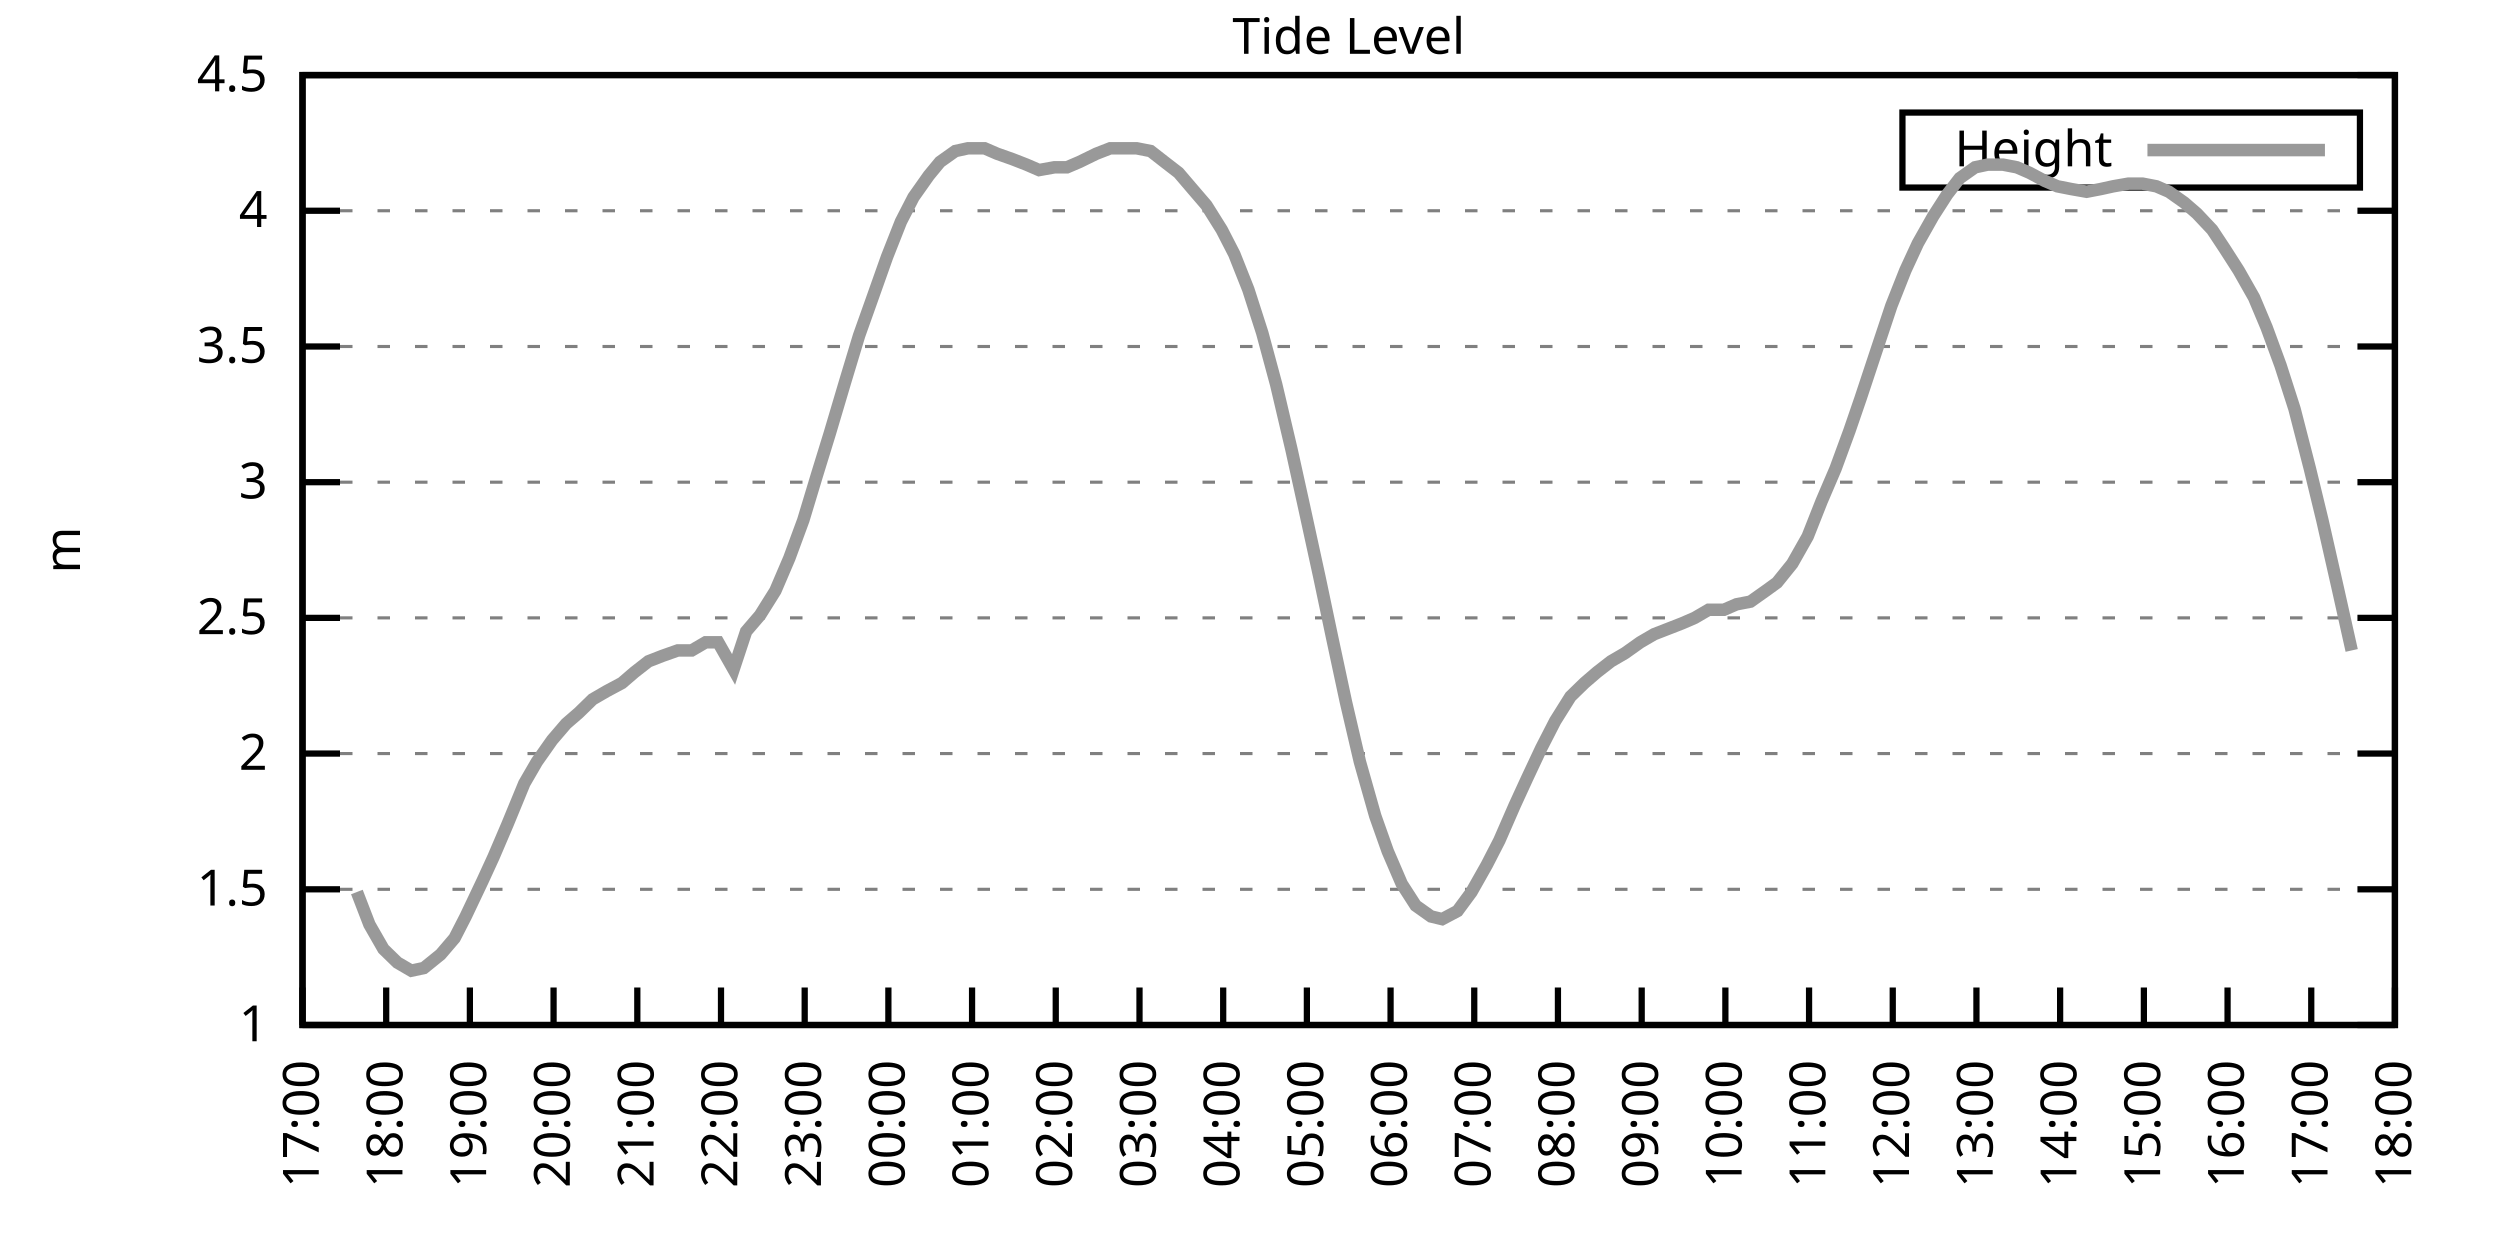
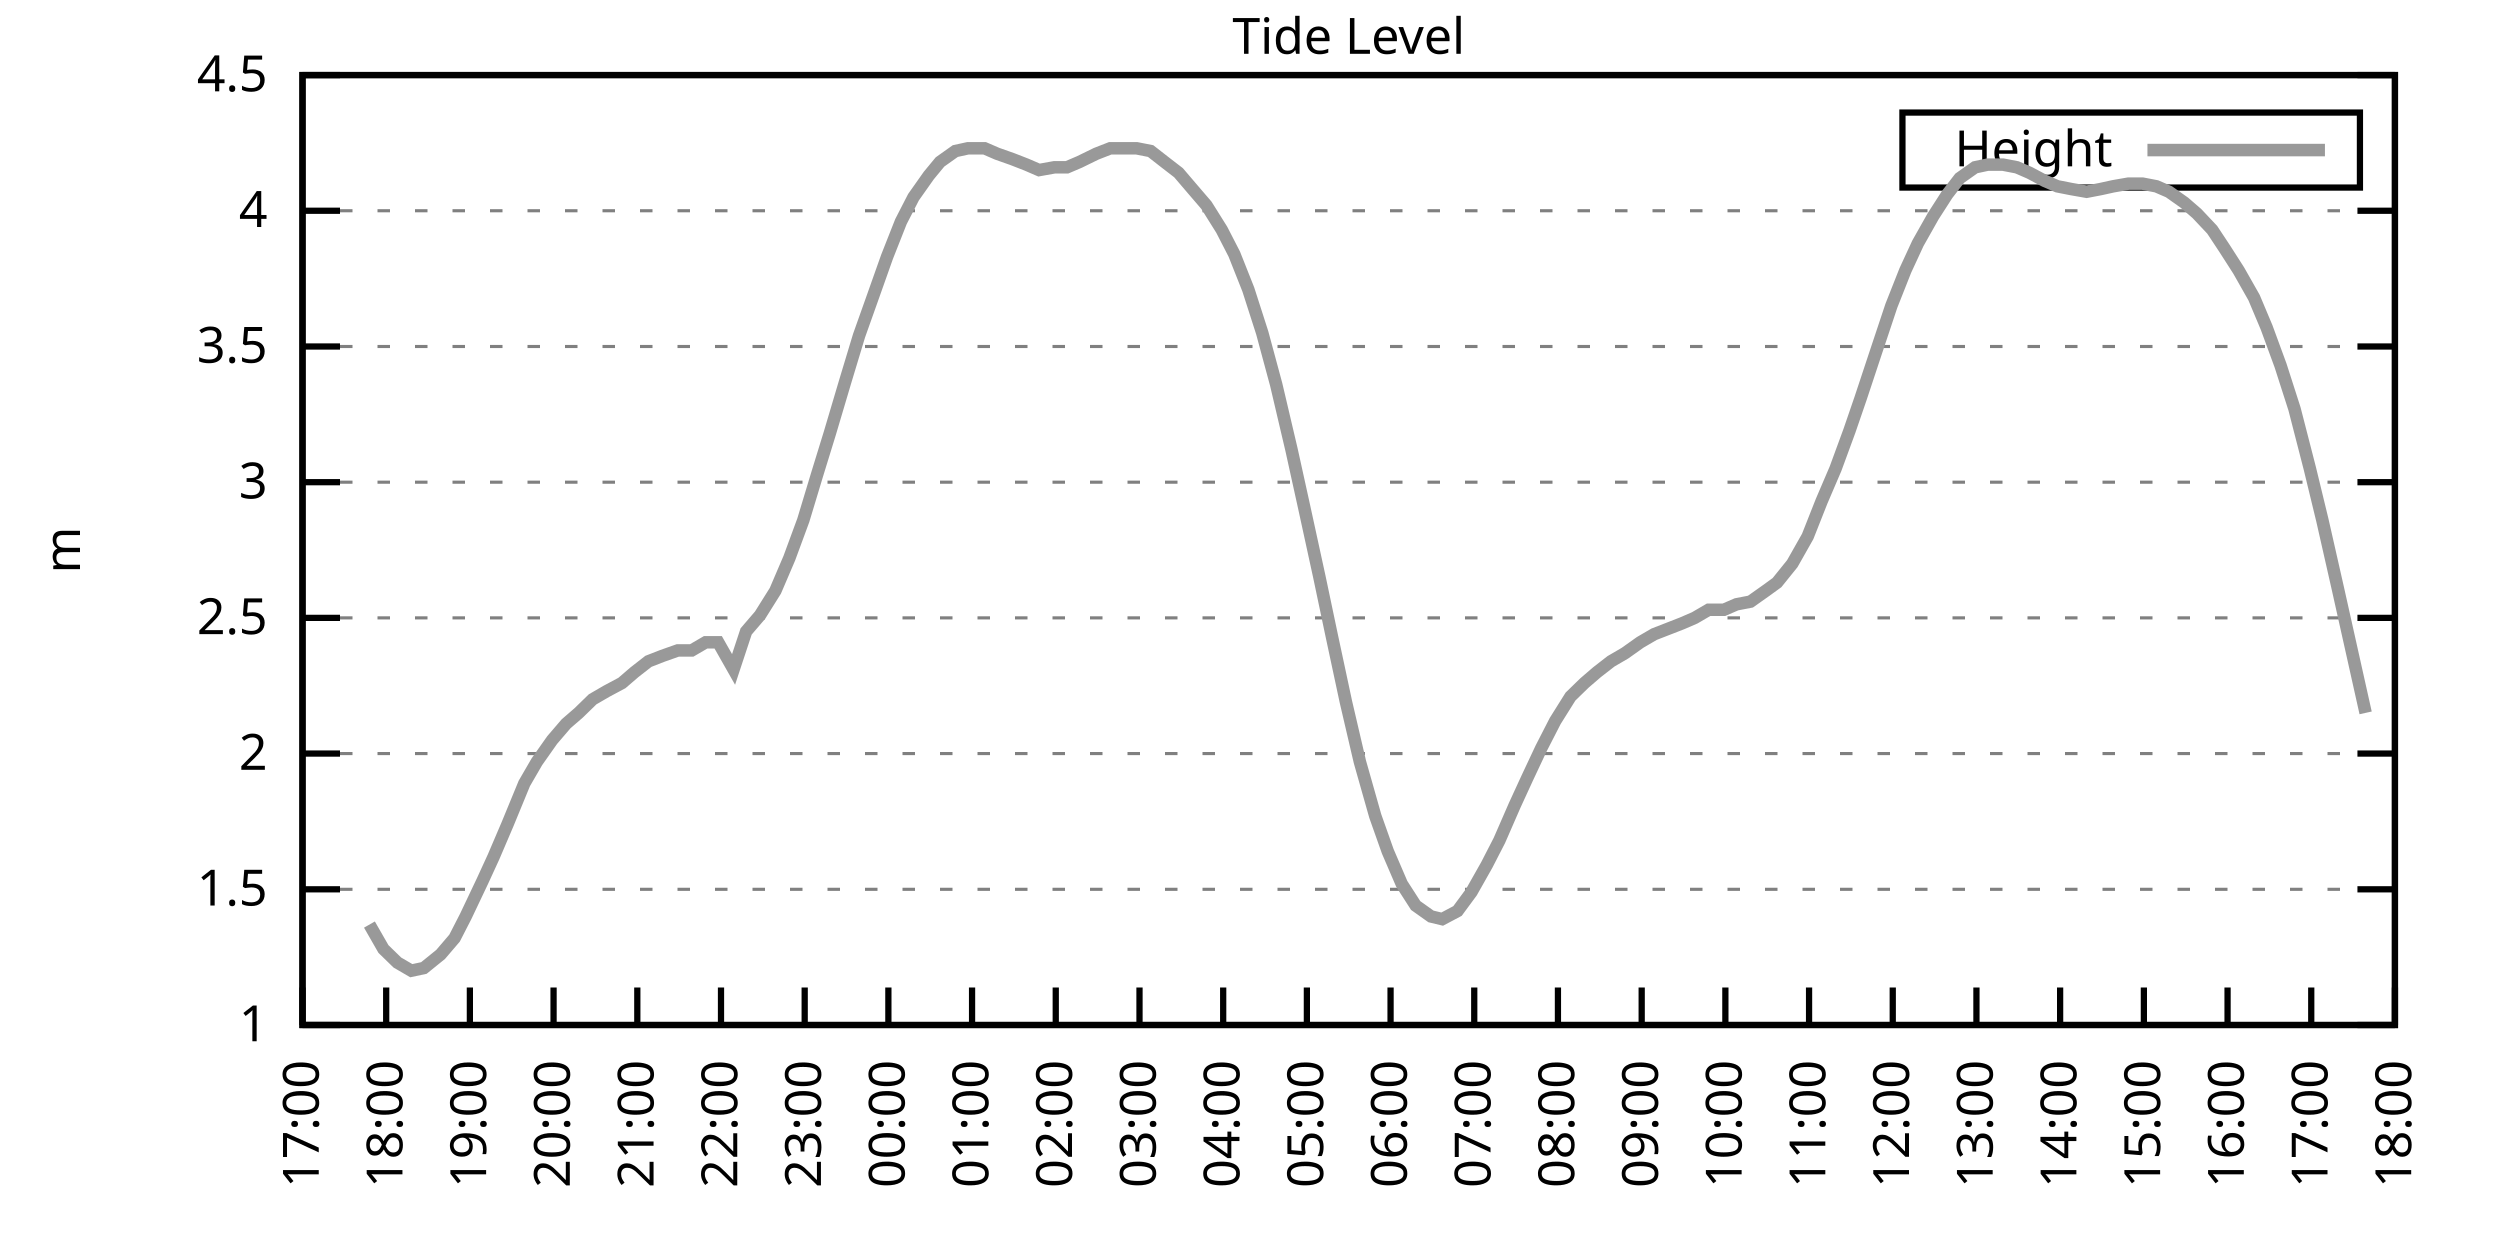
<svg xmlns="http://www.w3.org/2000/svg" xmlns:xlink="http://www.w3.org/1999/xlink" width="400" height="200" viewBox="0 0 400 200">
  <g id="gnuplot_canvas">
    <rect x="0" y="0" width="400" height="200" fill="none" />
    <defs>
      <circle id="gpDot" r="0.5" stroke-width="0.5" stroke="currentColor" />
      <path id="gpPt0" stroke-width="0.333" stroke="currentColor" d="M-1,0 h2 M0,-1 v2" />
      <path id="gpPt1" stroke-width="0.333" stroke="currentColor" d="M-1,-1 L1,1 M1,-1 L-1,1" />
      <path id="gpPt2" stroke-width="0.333" stroke="currentColor" d="M-1,0 L1,0 M0,-1 L0,1 M-1,-1 L1,1 M-1,1 L1,-1" />
      <rect id="gpPt3" stroke-width="0.333" stroke="currentColor" x="-1" y="-1" width="2" height="2" />
      <rect id="gpPt4" stroke-width="0.333" stroke="currentColor" fill="currentColor" x="-1" y="-1" width="2" height="2" />
      <circle id="gpPt5" stroke-width="0.333" stroke="currentColor" cx="0" cy="0" r="1" />
      <use xlink:href="#gpPt5" id="gpPt6" fill="currentColor" stroke="none" />
      <path id="gpPt7" stroke-width="0.333" stroke="currentColor" d="M0,-1.33 L-1.33,0.67 L1.33,0.67 z" />
      <use xlink:href="#gpPt7" id="gpPt8" fill="currentColor" stroke="none" />
      <use xlink:href="#gpPt7" id="gpPt9" stroke="currentColor" transform="rotate(180)" />
      <use xlink:href="#gpPt9" id="gpPt10" fill="currentColor" stroke="none" />
      <use xlink:href="#gpPt3" id="gpPt11" stroke="currentColor" transform="rotate(45)" />
      <use xlink:href="#gpPt11" id="gpPt12" fill="currentColor" stroke="none" />
      <path id="gpPt13" stroke-width="0.333" stroke="currentColor" d="M0,1.330 L1.265,0.411 L0.782,-1.067 L-0.782,-1.076 L-1.265,0.411 z" />
      <use xlink:href="#gpPt13" id="gpPt14" fill="currentColor" stroke="none" />
      <filter id="textbox" filterUnits="objectBoundingBox" x="0" y="0" height="1" width="1">
        <feFlood flood-color="white" flood-opacity="1" result="bgnd" />
        <feComposite in="SourceGraphic" in2="bgnd" operator="atop" />
      </filter>
      <filter id="greybox" filterUnits="objectBoundingBox" x="0" y="0" height="1" width="1">
        <feFlood flood-color="lightgrey" flood-opacity="1" result="grey" />
        <feComposite in="SourceGraphic" in2="grey" operator="atop" />
      </filter>
    </defs>
    <g fill="none" color="white" stroke="currentColor" stroke-width="1.00" stroke-linecap="butt" stroke-linejoin="miter">
</g>
    <g fill="none" color="black" stroke="currentColor" stroke-width="1.00" stroke-linecap="butt" stroke-linejoin="miter">
      <g stroke="none" shape-rendering="crispEdges">
        <polygon fill="rgb(255, 255, 255)" points="48.40,164.00 383.18,164.00 383.18,12.02 48.40,12.02 " />
      </g>
    </g>
    <g fill="none" color="black" stroke="currentColor" stroke-width="1.00" stroke-linecap="butt" stroke-linejoin="miter">
</g>
    <g fill="none" color="black" stroke="black" stroke-width="0.50" stroke-linecap="butt" stroke-linejoin="miter">
</g>
    <g fill="none" color="gray" stroke="currentColor" stroke-width="0.50" stroke-linecap="butt" stroke-linejoin="miter">
      <path stroke="gray" stroke-dasharray="2,4" class="gridline" d="M48.40,164.00 L383.19,164.00  " />
    </g>
    <g fill="none" color="gray" stroke="gray" stroke-width="1.00" stroke-linecap="butt" stroke-linejoin="miter">
</g>
    <g fill="none" color="black" stroke="currentColor" stroke-width="1.00" stroke-linecap="butt" stroke-linejoin="miter">
      <path stroke="black" d="M48.40,164.00 L54.40,164.00 M383.19,164.00 L377.19,164.00  " />
      <g transform="translate(42.80,166.60)" stroke="none" fill="black" font-family="Sans" font-size="8.00" text-anchor="end">
        <text>
          <tspan font-family="Sans"> 1</tspan>
        </text>
      </g>
    </g>
    <g fill="none" color="black" stroke="currentColor" stroke-width="1.00" stroke-linecap="butt" stroke-linejoin="miter">
</g>
    <g fill="none" color="black" stroke="black" stroke-width="0.50" stroke-linecap="butt" stroke-linejoin="miter">
</g>
    <g fill="none" color="gray" stroke="currentColor" stroke-width="0.50" stroke-linecap="butt" stroke-linejoin="miter">
      <path stroke="gray" stroke-dasharray="2,4" class="gridline" d="M48.40,142.29 L383.19,142.29  " />
    </g>
    <g fill="none" color="gray" stroke="gray" stroke-width="1.00" stroke-linecap="butt" stroke-linejoin="miter">
</g>
    <g fill="none" color="black" stroke="currentColor" stroke-width="1.00" stroke-linecap="butt" stroke-linejoin="miter">
      <path stroke="black" d="M48.40,142.29 L54.40,142.29 M383.19,142.29 L377.19,142.29  " />
      <g transform="translate(42.80,144.89)" stroke="none" fill="black" font-family="Sans" font-size="8.00" text-anchor="end">
        <text>
          <tspan font-family="Sans"> 1.5</tspan>
        </text>
      </g>
    </g>
    <g fill="none" color="black" stroke="currentColor" stroke-width="1.00" stroke-linecap="butt" stroke-linejoin="miter">
</g>
    <g fill="none" color="black" stroke="black" stroke-width="0.50" stroke-linecap="butt" stroke-linejoin="miter">
</g>
    <g fill="none" color="gray" stroke="currentColor" stroke-width="0.50" stroke-linecap="butt" stroke-linejoin="miter">
      <path stroke="gray" stroke-dasharray="2,4" class="gridline" d="M48.40,120.57 L383.19,120.57  " />
    </g>
    <g fill="none" color="gray" stroke="gray" stroke-width="1.00" stroke-linecap="butt" stroke-linejoin="miter">
</g>
    <g fill="none" color="black" stroke="currentColor" stroke-width="1.00" stroke-linecap="butt" stroke-linejoin="miter">
      <path stroke="black" d="M48.40,120.57 L54.40,120.57 M383.19,120.57 L377.19,120.57  " />
      <g transform="translate(42.80,123.17)" stroke="none" fill="black" font-family="Sans" font-size="8.00" text-anchor="end">
        <text>
          <tspan font-family="Sans"> 2</tspan>
        </text>
      </g>
    </g>
    <g fill="none" color="black" stroke="currentColor" stroke-width="1.00" stroke-linecap="butt" stroke-linejoin="miter">
</g>
    <g fill="none" color="black" stroke="black" stroke-width="0.50" stroke-linecap="butt" stroke-linejoin="miter">
</g>
    <g fill="none" color="gray" stroke="currentColor" stroke-width="0.50" stroke-linecap="butt" stroke-linejoin="miter">
      <path stroke="gray" stroke-dasharray="2,4" class="gridline" d="M48.40,98.86 L383.19,98.86  " />
    </g>
    <g fill="none" color="gray" stroke="gray" stroke-width="1.00" stroke-linecap="butt" stroke-linejoin="miter">
</g>
    <g fill="none" color="black" stroke="currentColor" stroke-width="1.00" stroke-linecap="butt" stroke-linejoin="miter">
      <path stroke="black" d="M48.40,98.86 L54.40,98.86 M383.19,98.86 L377.19,98.86  " />
      <g transform="translate(42.80,101.46)" stroke="none" fill="black" font-family="Sans" font-size="8.00" text-anchor="end">
        <text>
          <tspan font-family="Sans"> 2.5</tspan>
        </text>
      </g>
    </g>
    <g fill="none" color="black" stroke="currentColor" stroke-width="1.00" stroke-linecap="butt" stroke-linejoin="miter">
</g>
    <g fill="none" color="black" stroke="black" stroke-width="0.50" stroke-linecap="butt" stroke-linejoin="miter">
</g>
    <g fill="none" color="gray" stroke="currentColor" stroke-width="0.50" stroke-linecap="butt" stroke-linejoin="miter">
      <path stroke="gray" stroke-dasharray="2,4" class="gridline" d="M48.40,77.15 L383.19,77.15  " />
    </g>
    <g fill="none" color="gray" stroke="gray" stroke-width="1.00" stroke-linecap="butt" stroke-linejoin="miter">
</g>
    <g fill="none" color="black" stroke="currentColor" stroke-width="1.00" stroke-linecap="butt" stroke-linejoin="miter">
      <path stroke="black" d="M48.40,77.15 L54.40,77.15 M383.19,77.15 L377.19,77.15  " />
      <g transform="translate(42.80,79.75)" stroke="none" fill="black" font-family="Sans" font-size="8.00" text-anchor="end">
        <text>
          <tspan font-family="Sans"> 3</tspan>
        </text>
      </g>
    </g>
    <g fill="none" color="black" stroke="currentColor" stroke-width="1.00" stroke-linecap="butt" stroke-linejoin="miter">
</g>
    <g fill="none" color="black" stroke="black" stroke-width="0.50" stroke-linecap="butt" stroke-linejoin="miter">
</g>
    <g fill="none" color="gray" stroke="currentColor" stroke-width="0.50" stroke-linecap="butt" stroke-linejoin="miter">
      <path stroke="gray" stroke-dasharray="2,4" class="gridline" d="M48.40,55.44 L383.19,55.44  " />
    </g>
    <g fill="none" color="gray" stroke="gray" stroke-width="1.00" stroke-linecap="butt" stroke-linejoin="miter">
</g>
    <g fill="none" color="black" stroke="currentColor" stroke-width="1.00" stroke-linecap="butt" stroke-linejoin="miter">
      <path stroke="black" d="M48.40,55.44 L54.40,55.44 M383.19,55.44 L377.19,55.44  " />
      <g transform="translate(42.80,58.04)" stroke="none" fill="black" font-family="Sans" font-size="8.00" text-anchor="end">
        <text>
          <tspan font-family="Sans"> 3.5</tspan>
        </text>
      </g>
    </g>
    <g fill="none" color="black" stroke="currentColor" stroke-width="1.00" stroke-linecap="butt" stroke-linejoin="miter">
</g>
    <g fill="none" color="black" stroke="black" stroke-width="0.50" stroke-linecap="butt" stroke-linejoin="miter">
</g>
    <g fill="none" color="gray" stroke="currentColor" stroke-width="0.50" stroke-linecap="butt" stroke-linejoin="miter">
      <path stroke="gray" stroke-dasharray="2,4" class="gridline" d="M48.40,33.72 L383.19,33.72  " />
    </g>
    <g fill="none" color="gray" stroke="gray" stroke-width="1.00" stroke-linecap="butt" stroke-linejoin="miter">
</g>
    <g fill="none" color="black" stroke="currentColor" stroke-width="1.00" stroke-linecap="butt" stroke-linejoin="miter">
      <path stroke="black" d="M48.40,33.72 L54.40,33.72 M383.19,33.72 L377.19,33.72  " />
      <g transform="translate(42.80,36.32)" stroke="none" fill="black" font-family="Sans" font-size="8.00" text-anchor="end">
        <text>
          <tspan font-family="Sans"> 4</tspan>
        </text>
      </g>
    </g>
    <g fill="none" color="black" stroke="currentColor" stroke-width="1.00" stroke-linecap="butt" stroke-linejoin="miter">
</g>
    <g fill="none" color="black" stroke="black" stroke-width="0.50" stroke-linecap="butt" stroke-linejoin="miter">
</g>
    <g fill="none" color="gray" stroke="currentColor" stroke-width="0.50" stroke-linecap="butt" stroke-linejoin="miter">
      <path stroke="gray" stroke-dasharray="2,4" class="gridline" d="M48.40,12.01 L383.19,12.01  " />
    </g>
    <g fill="none" color="gray" stroke="gray" stroke-width="1.00" stroke-linecap="butt" stroke-linejoin="miter">
</g>
    <g fill="none" color="black" stroke="currentColor" stroke-width="1.00" stroke-linecap="butt" stroke-linejoin="miter">
      <path stroke="black" d="M48.40,12.01 L54.40,12.01 M383.19,12.01 L377.19,12.01  " />
      <g transform="translate(42.80,14.61)" stroke="none" fill="black" font-family="Sans" font-size="8.00" text-anchor="end">
        <text>
          <tspan font-family="Sans"> 4.5</tspan>
        </text>
      </g>
    </g>
    <g fill="none" color="black" stroke="currentColor" stroke-width="1.00" stroke-linecap="butt" stroke-linejoin="miter">
      <path stroke="black" d="M48.40,164.00 L48.40,158.00  " />
      <g transform="translate(51.00,169.60) rotate(270.00)" stroke="none" fill="black" font-family="Sans" font-size="8.00" text-anchor="end">
        <text>
          <tspan font-family="Sans">17:00</tspan>
        </text>
      </g>
    </g>
    <g fill="none" color="black" stroke="currentColor" stroke-width="1.00" stroke-linecap="butt" stroke-linejoin="miter">
      <path stroke="black" d="M61.79,164.00 L61.79,158.00  " />
      <g transform="translate(64.39,169.60) rotate(270.00)" stroke="none" fill="black" font-family="Sans" font-size="8.00" text-anchor="end">
        <text>
          <tspan font-family="Sans">18:00</tspan>
        </text>
      </g>
    </g>
    <g fill="none" color="black" stroke="currentColor" stroke-width="1.00" stroke-linecap="butt" stroke-linejoin="miter">
      <path stroke="black" d="M75.18,164.00 L75.18,158.00  " />
      <g transform="translate(77.78,169.60) rotate(270.00)" stroke="none" fill="black" font-family="Sans" font-size="8.00" text-anchor="end">
        <text>
          <tspan font-family="Sans">19:00</tspan>
        </text>
      </g>
    </g>
    <g fill="none" color="black" stroke="currentColor" stroke-width="1.00" stroke-linecap="butt" stroke-linejoin="miter">
      <path stroke="black" d="M88.57,164.00 L88.57,158.00  " />
      <g transform="translate(91.17,169.60) rotate(270.00)" stroke="none" fill="black" font-family="Sans" font-size="8.00" text-anchor="end">
        <text>
          <tspan font-family="Sans">20:00</tspan>
        </text>
      </g>
    </g>
    <g fill="none" color="black" stroke="currentColor" stroke-width="1.00" stroke-linecap="butt" stroke-linejoin="miter">
      <path stroke="black" d="M101.97,164.00 L101.97,158.00  " />
      <g transform="translate(104.57,169.60) rotate(270.00)" stroke="none" fill="black" font-family="Sans" font-size="8.00" text-anchor="end">
        <text>
          <tspan font-family="Sans">21:00</tspan>
        </text>
      </g>
    </g>
    <g fill="none" color="black" stroke="currentColor" stroke-width="1.00" stroke-linecap="butt" stroke-linejoin="miter">
      <path stroke="black" d="M115.36,164.00 L115.36,158.00  " />
      <g transform="translate(117.96,169.60) rotate(270.00)" stroke="none" fill="black" font-family="Sans" font-size="8.00" text-anchor="end">
        <text>
          <tspan font-family="Sans">22:00</tspan>
        </text>
      </g>
    </g>
    <g fill="none" color="black" stroke="currentColor" stroke-width="1.00" stroke-linecap="butt" stroke-linejoin="miter">
      <path stroke="black" d="M128.75,164.00 L128.75,158.00  " />
      <g transform="translate(131.35,169.60) rotate(270.00)" stroke="none" fill="black" font-family="Sans" font-size="8.00" text-anchor="end">
        <text>
          <tspan font-family="Sans">23:00</tspan>
        </text>
      </g>
    </g>
    <g fill="none" color="black" stroke="currentColor" stroke-width="1.00" stroke-linecap="butt" stroke-linejoin="miter">
      <path stroke="black" d="M142.14,164.00 L142.14,158.00  " />
      <g transform="translate(144.74,169.60) rotate(270.00)" stroke="none" fill="black" font-family="Sans" font-size="8.00" text-anchor="end">
        <text>
          <tspan font-family="Sans">00:00</tspan>
        </text>
      </g>
    </g>
    <g fill="none" color="black" stroke="currentColor" stroke-width="1.00" stroke-linecap="butt" stroke-linejoin="miter">
      <path stroke="black" d="M155.53,164.00 L155.53,158.00  " />
      <g transform="translate(158.13,169.60) rotate(270.00)" stroke="none" fill="black" font-family="Sans" font-size="8.00" text-anchor="end">
        <text>
          <tspan font-family="Sans">01:00</tspan>
        </text>
      </g>
    </g>
    <g fill="none" color="black" stroke="currentColor" stroke-width="1.00" stroke-linecap="butt" stroke-linejoin="miter">
      <path stroke="black" d="M168.92,164.00 L168.92,158.00  " />
      <g transform="translate(171.52,169.60) rotate(270.00)" stroke="none" fill="black" font-family="Sans" font-size="8.00" text-anchor="end">
        <text>
          <tspan font-family="Sans">02:00</tspan>
        </text>
      </g>
    </g>
    <g fill="none" color="black" stroke="currentColor" stroke-width="1.00" stroke-linecap="butt" stroke-linejoin="miter">
      <path stroke="black" d="M182.32,164.00 L182.32,158.00  " />
      <g transform="translate(184.92,169.60) rotate(270.00)" stroke="none" fill="black" font-family="Sans" font-size="8.00" text-anchor="end">
        <text>
          <tspan font-family="Sans">03:00</tspan>
        </text>
      </g>
    </g>
    <g fill="none" color="black" stroke="currentColor" stroke-width="1.00" stroke-linecap="butt" stroke-linejoin="miter">
      <path stroke="black" d="M195.71,164.00 L195.71,158.00  " />
      <g transform="translate(198.31,169.60) rotate(270.00)" stroke="none" fill="black" font-family="Sans" font-size="8.00" text-anchor="end">
        <text>
          <tspan font-family="Sans">04:00</tspan>
        </text>
      </g>
    </g>
    <g fill="none" color="black" stroke="currentColor" stroke-width="1.00" stroke-linecap="butt" stroke-linejoin="miter">
      <path stroke="black" d="M209.10,164.00 L209.10,158.00  " />
      <g transform="translate(211.70,169.60) rotate(270.00)" stroke="none" fill="black" font-family="Sans" font-size="8.00" text-anchor="end">
        <text>
          <tspan font-family="Sans">05:00</tspan>
        </text>
      </g>
    </g>
    <g fill="none" color="black" stroke="currentColor" stroke-width="1.00" stroke-linecap="butt" stroke-linejoin="miter">
      <path stroke="black" d="M222.49,164.00 L222.49,158.00  " />
      <g transform="translate(225.09,169.60) rotate(270.00)" stroke="none" fill="black" font-family="Sans" font-size="8.00" text-anchor="end">
        <text>
          <tspan font-family="Sans">06:00</tspan>
        </text>
      </g>
    </g>
    <g fill="none" color="black" stroke="currentColor" stroke-width="1.00" stroke-linecap="butt" stroke-linejoin="miter">
      <path stroke="black" d="M235.88,164.00 L235.88,158.00  " />
      <g transform="translate(238.48,169.60) rotate(270.00)" stroke="none" fill="black" font-family="Sans" font-size="8.00" text-anchor="end">
        <text>
          <tspan font-family="Sans">07:00</tspan>
        </text>
      </g>
    </g>
    <g fill="none" color="black" stroke="currentColor" stroke-width="1.00" stroke-linecap="butt" stroke-linejoin="miter">
      <path stroke="black" d="M249.27,164.00 L249.27,158.00  " />
      <g transform="translate(251.87,169.60) rotate(270.00)" stroke="none" fill="black" font-family="Sans" font-size="8.00" text-anchor="end">
        <text>
          <tspan font-family="Sans">08:00</tspan>
        </text>
      </g>
    </g>
    <g fill="none" color="black" stroke="currentColor" stroke-width="1.00" stroke-linecap="butt" stroke-linejoin="miter">
      <path stroke="black" d="M262.67,164.00 L262.67,158.00  " />
      <g transform="translate(265.27,169.60) rotate(270.00)" stroke="none" fill="black" font-family="Sans" font-size="8.00" text-anchor="end">
        <text>
          <tspan font-family="Sans">09:00</tspan>
        </text>
      </g>
    </g>
    <g fill="none" color="black" stroke="currentColor" stroke-width="1.00" stroke-linecap="butt" stroke-linejoin="miter">
      <path stroke="black" d="M276.06,164.00 L276.06,158.00  " />
      <g transform="translate(278.66,169.60) rotate(270.00)" stroke="none" fill="black" font-family="Sans" font-size="8.00" text-anchor="end">
        <text>
          <tspan font-family="Sans">10:00</tspan>
        </text>
      </g>
    </g>
    <g fill="none" color="black" stroke="currentColor" stroke-width="1.00" stroke-linecap="butt" stroke-linejoin="miter">
      <path stroke="black" d="M289.45,164.00 L289.45,158.00  " />
      <g transform="translate(292.05,169.60) rotate(270.00)" stroke="none" fill="black" font-family="Sans" font-size="8.00" text-anchor="end">
        <text>
          <tspan font-family="Sans">11:00</tspan>
        </text>
      </g>
    </g>
    <g fill="none" color="black" stroke="currentColor" stroke-width="1.00" stroke-linecap="butt" stroke-linejoin="miter">
      <path stroke="black" d="M302.84,164.00 L302.84,158.00  " />
      <g transform="translate(305.44,169.60) rotate(270.00)" stroke="none" fill="black" font-family="Sans" font-size="8.00" text-anchor="end">
        <text>
          <tspan font-family="Sans">12:00</tspan>
        </text>
      </g>
    </g>
    <g fill="none" color="black" stroke="currentColor" stroke-width="1.00" stroke-linecap="butt" stroke-linejoin="miter">
      <path stroke="black" d="M316.23,164.00 L316.23,158.00  " />
      <g transform="translate(318.83,169.60) rotate(270.00)" stroke="none" fill="black" font-family="Sans" font-size="8.00" text-anchor="end">
        <text>
          <tspan font-family="Sans">13:00</tspan>
        </text>
      </g>
    </g>
    <g fill="none" color="black" stroke="currentColor" stroke-width="1.00" stroke-linecap="butt" stroke-linejoin="miter">
      <path stroke="black" d="M329.62,164.00 L329.62,158.00  " />
      <g transform="translate(332.22,169.60) rotate(270.00)" stroke="none" fill="black" font-family="Sans" font-size="8.00" text-anchor="end">
        <text>
          <tspan font-family="Sans">14:00</tspan>
        </text>
      </g>
    </g>
    <g fill="none" color="black" stroke="currentColor" stroke-width="1.00" stroke-linecap="butt" stroke-linejoin="miter">
      <path stroke="black" d="M343.02,164.00 L343.02,158.00  " />
      <g transform="translate(345.62,169.60) rotate(270.00)" stroke="none" fill="black" font-family="Sans" font-size="8.00" text-anchor="end">
        <text>
          <tspan font-family="Sans">15:00</tspan>
        </text>
      </g>
    </g>
    <g fill="none" color="black" stroke="currentColor" stroke-width="1.00" stroke-linecap="butt" stroke-linejoin="miter">
      <path stroke="black" d="M356.41,164.00 L356.41,158.00  " />
      <g transform="translate(359.01,169.60) rotate(270.00)" stroke="none" fill="black" font-family="Sans" font-size="8.00" text-anchor="end">
        <text>
          <tspan font-family="Sans">16:00</tspan>
        </text>
      </g>
    </g>
    <g fill="none" color="black" stroke="currentColor" stroke-width="1.00" stroke-linecap="butt" stroke-linejoin="miter">
      <path stroke="black" d="M369.80,164.00 L369.80,158.00  " />
      <g transform="translate(372.40,169.60) rotate(270.00)" stroke="none" fill="black" font-family="Sans" font-size="8.00" text-anchor="end">
        <text>
          <tspan font-family="Sans">17:00</tspan>
        </text>
      </g>
    </g>
    <g fill="none" color="black" stroke="currentColor" stroke-width="1.00" stroke-linecap="butt" stroke-linejoin="miter">
      <path stroke="black" d="M383.19,164.00 L383.19,158.00  " />
      <g transform="translate(385.79,169.60) rotate(270.00)" stroke="none" fill="black" font-family="Sans" font-size="8.00" text-anchor="end">
        <text>
          <tspan font-family="Sans">18:00</tspan>
        </text>
      </g>
    </g>
    <g fill="none" color="black" stroke="currentColor" stroke-width="1.00" stroke-linecap="butt" stroke-linejoin="miter">
</g>
    <g fill="none" color="black" stroke="currentColor" stroke-width="1.00" stroke-linecap="butt" stroke-linejoin="miter">
      <path stroke="black" d="M48.40,12.01 L48.40,164.00 L383.19,164.00 L383.19,12.01 L48.40,12.01 Z  " />
    </g>
    <g fill="none" color="black" stroke="currentColor" stroke-width="1.00" stroke-linecap="butt" stroke-linejoin="miter">
</g>
    <g fill="none" color="black" stroke="currentColor" stroke-width="1.00" stroke-linecap="butt" stroke-linejoin="miter">
      <path stroke="black" d="M304.39,30.01 L304.39,18.01 L377.59,18.01 L377.59,30.01 L304.39,30.01 Z  " />
    </g>
    <g id="Tide_level_plot_1">
      <g fill="none" color="white" stroke="black" stroke-width="2.00" stroke-linecap="butt" stroke-linejoin="miter">
</g>
      <g fill="none" color="black" stroke="currentColor" stroke-width="2.00" stroke-linecap="butt" stroke-linejoin="miter">
        <g transform="translate(337.99,26.61)" stroke="none" fill="black" font-family="Sans" font-size="8.00" text-anchor="end">
          <text>
            <tspan font-family="Sans">Height</tspan>
          </text>
        </g>
      </g>
      <g fill="none" color="black" stroke="currentColor" stroke-width="2.00" stroke-linecap="butt" stroke-linejoin="miter">
-         <path stroke="rgb(153, 153, 153)" d="M343.59,24.01 L371.99,24.01 M57.10,142.72 L59.11,147.93 L61.35,151.84 L63.58,154.01 L65.81,155.31 L67.82,154.88   L70.50,152.71 L72.73,150.10 L74.51,146.63 L77.19,140.98 L78.98,137.08 L81.21,131.86 L83.89,125.35 L85.90,121.88   L88.35,118.40 L90.58,115.80 L92.59,114.06 L94.82,111.89 L97.06,110.59 L99.51,109.28 L101.52,107.55 L103.75,105.81   L105.98,104.94 L108.44,104.07 L110.67,104.07 L112.90,102.77 L114.91,102.77 L117.37,107.11 L119.38,101.03 L121.61,98.43   L124.06,94.52 L126.29,89.31 L128.53,83.23 L130.76,75.85 L132.77,69.33 L135.22,61.08 L137.45,53.70 L139.46,48.05   L141.92,41.11 L144.15,35.46 L146.16,31.55 L148.61,28.08 L150.40,25.91 L152.85,24.17 L154.86,23.73 L157.54,23.73   L159.55,24.60 L162.01,25.47 L164.24,26.34 L166.25,27.21 L168.70,26.77 L170.71,26.77 L172.72,25.91 L175.40,24.60   L177.63,23.73 L179.64,23.73 L181.87,23.73 L184.10,24.17 L186.33,25.91 L188.57,27.64 L190.80,30.25 L193.03,32.85   L195.48,36.76 L197.49,40.67 L199.73,46.32 L201.96,53.26 L204.19,61.52 L206.64,71.94 L208.65,81.06 L211.11,92.35   L213.12,101.90 L215.35,112.32 L217.58,121.88 L220.04,130.56 L222.04,136.21 L224.28,141.42 L226.51,144.89 L228.96,146.63   L230.75,147.06 L233.20,145.76 L235.44,142.72 L237.89,138.38 L239.90,134.47 L242.36,128.83 L244.36,124.48 L246.60,119.71   L248.83,115.36 L251.28,111.45 L253.51,109.28 L255.52,107.55 L257.76,105.81 L259.99,104.51 L262.44,102.77 L264.67,101.47   L266.91,100.60 L269.14,99.73 L271.15,98.86 L273.38,97.56 L275.83,97.56 L277.84,96.69 L280.07,96.26 L282.53,94.52   L284.32,93.22 L286.77,90.18 L289.23,85.83 L291.46,80.19 L293.69,74.98 L295.92,68.90 L297.71,63.69 L300.16,56.30   L302.62,48.92 L304.85,43.28 L306.86,38.93 L309.31,34.59 L311.54,31.12 L313.55,28.51 L316.01,26.77 L318.02,26.34   L320.47,26.34 L322.70,26.77 L324.71,27.64 L327.17,28.95 L329.18,29.81 L331.41,30.25 L333.86,30.68 L336.10,30.25   L338.10,29.81 L340.56,29.38 L342.79,29.38 L345.02,29.81 L347.03,30.68 L349.49,32.42 L351.50,34.16 L353.95,36.76   L355.96,39.80 L358.19,43.28 L360.65,47.62 L362.66,52.40 L364.89,58.48 L367.12,65.42 L369.58,74.98 L371.58,83.23   L374.04,94.08 L376.27,104.07  " />
+         <path stroke="rgb(153, 153, 153)" d="M343.59,24.01 L371.99,24.01 M59.11,147.93 L61.35,151.84 L63.58,154.01 L65.81,155.31 L67.82,154.88 L70.50,152.71   L72.73,150.10 L74.51,146.63 L77.19,140.98 L78.98,137.08 L81.21,131.86 L83.89,125.35 L85.90,121.88 L88.35,118.40   L90.58,115.80 L92.59,114.06 L94.82,111.89 L97.06,110.59 L99.51,109.28 L101.52,107.55 L103.75,105.81 L105.98,104.94   L108.44,104.07 L110.67,104.07 L112.90,102.77 L114.91,102.77 L117.37,107.11 L119.38,101.03 L121.61,98.43 L124.06,94.52   L126.29,89.31 L128.53,83.23 L130.76,75.85 L132.77,69.33 L135.22,61.08 L137.45,53.70 L139.46,48.05 L141.92,41.11   L144.15,35.46 L146.16,31.55 L148.61,28.08 L150.40,25.91 L152.85,24.17 L154.86,23.73 L157.54,23.73 L159.55,24.60   L162.01,25.47 L164.24,26.34 L166.25,27.21 L168.70,26.77 L170.71,26.77 L172.72,25.91 L175.40,24.60 L177.63,23.73   L179.64,23.73 L181.87,23.73 L184.10,24.17 L186.33,25.91 L188.57,27.64 L190.80,30.25 L193.03,32.85 L195.48,36.76   L197.49,40.67 L199.73,46.32 L201.96,53.26 L204.19,61.52 L206.64,71.94 L208.65,81.06 L211.11,92.35 L213.12,101.90   L215.35,112.32 L217.58,121.88 L220.04,130.56 L222.04,136.21 L224.28,141.42 L226.51,144.89 L228.96,146.63 L230.75,147.06   L233.20,145.76 L235.44,142.72 L237.89,138.38 L239.90,134.47 L242.36,128.83 L244.36,124.48 L246.60,119.71 L248.83,115.36   L251.28,111.45 L253.51,109.28 L255.52,107.55 L257.76,105.81 L259.99,104.51 L262.44,102.77 L264.67,101.47 L266.91,100.60   L269.14,99.73 L271.15,98.86 L273.38,97.56 L275.83,97.56 L277.84,96.69 L280.07,96.26 L282.53,94.52 L284.32,93.22   L286.77,90.18 L289.23,85.83 L291.46,80.19 L293.69,74.98 L295.92,68.90 L297.71,63.69 L300.16,56.30 L302.62,48.92   L304.85,43.28 L306.86,38.93 L309.31,34.59 L311.54,31.12 L313.55,28.51 L316.01,26.77 L318.02,26.34 L320.47,26.34   L322.70,26.77 L324.71,27.64 L327.17,28.95 L329.18,29.81 L331.41,30.25 L333.86,30.68 L336.10,30.25 L338.10,29.81   L340.56,29.38 L342.79,29.38 L345.02,29.81 L347.03,30.68 L349.49,32.42 L351.50,34.16 L353.95,36.76 L355.96,39.80   L358.19,43.28 L360.65,47.62 L362.66,52.40 L364.89,58.48 L367.12,65.42 L369.58,74.98 L371.58,83.23 L374.04,94.08   L376.27,104.07 L378.50,114.06  " />
      </g>
    </g>
    <g fill="none" color="black" stroke="currentColor" stroke-width="2.00" stroke-linecap="butt" stroke-linejoin="miter">
</g>
    <g fill="none" color="black" stroke="black" stroke-width="1.00" stroke-linecap="butt" stroke-linejoin="miter">
</g>
    <g fill="none" color="black" stroke="currentColor" stroke-width="1.00" stroke-linecap="butt" stroke-linejoin="miter">
      <path stroke="black" d="M48.40,12.01 L48.40,164.00 L383.19,164.00 L383.19,12.01 L48.40,12.01 Z  " />
      <g transform="translate(12.80,88.01) rotate(270.00)" stroke="none" fill="black" font-family="Sans" font-size="8.00" text-anchor="middle">
        <text>
          <tspan font-family="Sans">m</tspan>
        </text>
      </g>
    </g>
    <g fill="none" color="black" stroke="currentColor" stroke-width="1.00" stroke-linecap="butt" stroke-linejoin="miter">
</g>
    <g fill="none" color="black" stroke="currentColor" stroke-width="1.00" stroke-linecap="butt" stroke-linejoin="miter">
      <g transform="translate(215.79,8.61)" stroke="none" fill="black" font-family="Sans" font-size="8.00" text-anchor="middle">
        <text>
          <tspan font-family="Sans">Tide Level</tspan>
        </text>
      </g>
    </g>
    <g fill="none" color="black" stroke="currentColor" stroke-width="1.00" stroke-linecap="butt" stroke-linejoin="miter">
</g>
  </g>
</svg>
